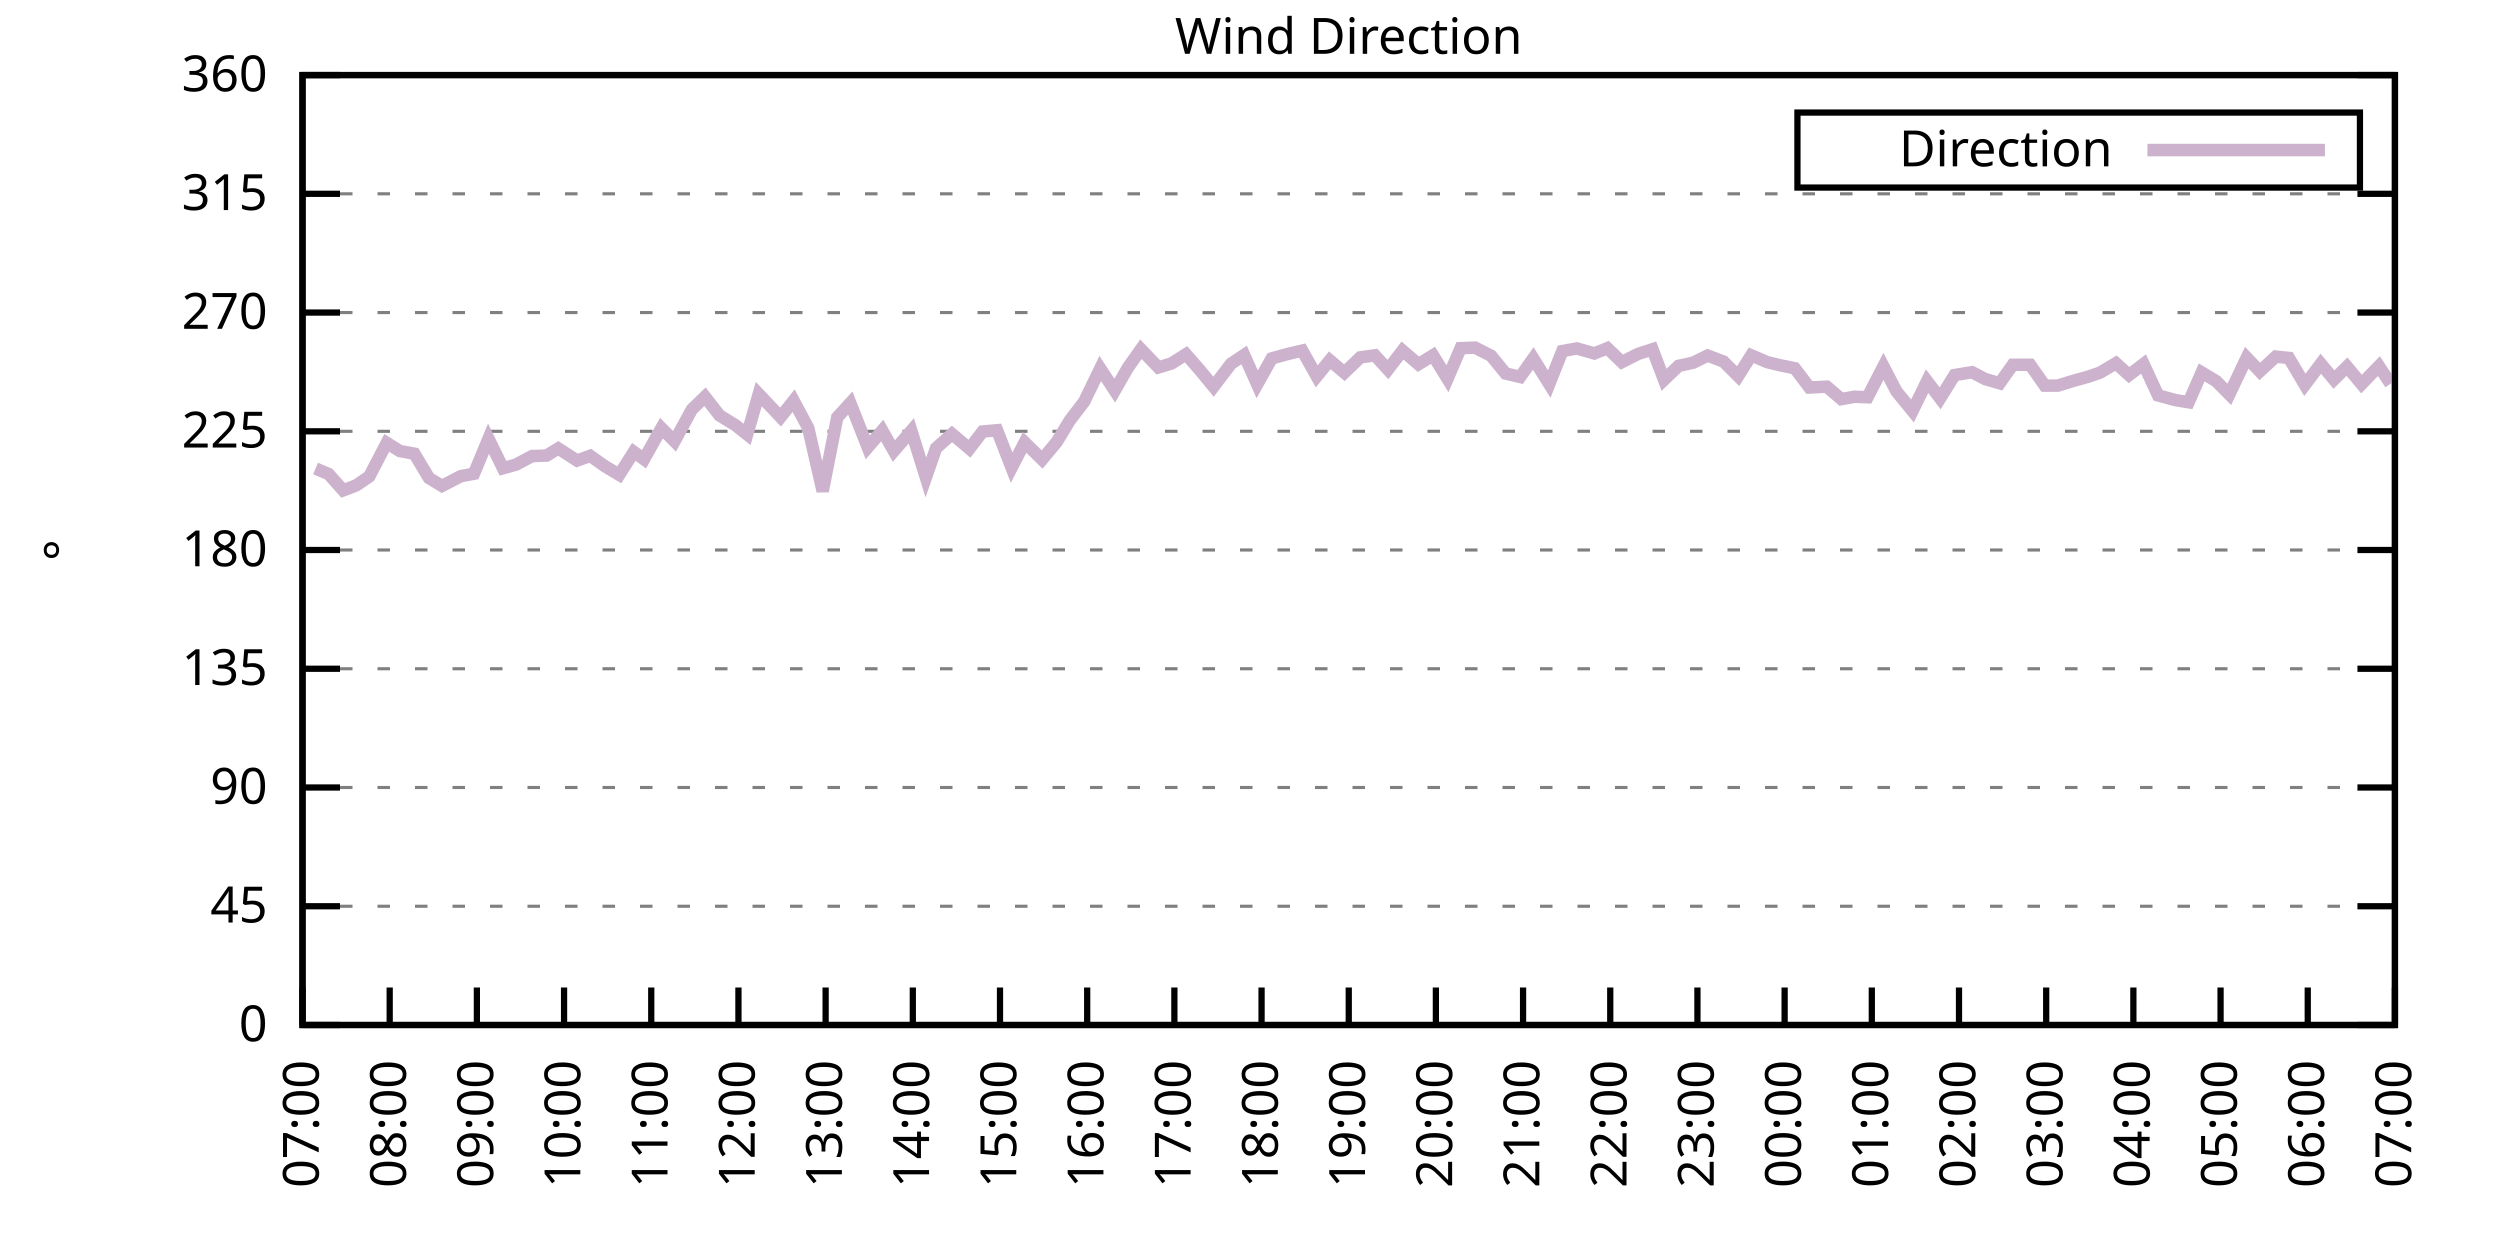
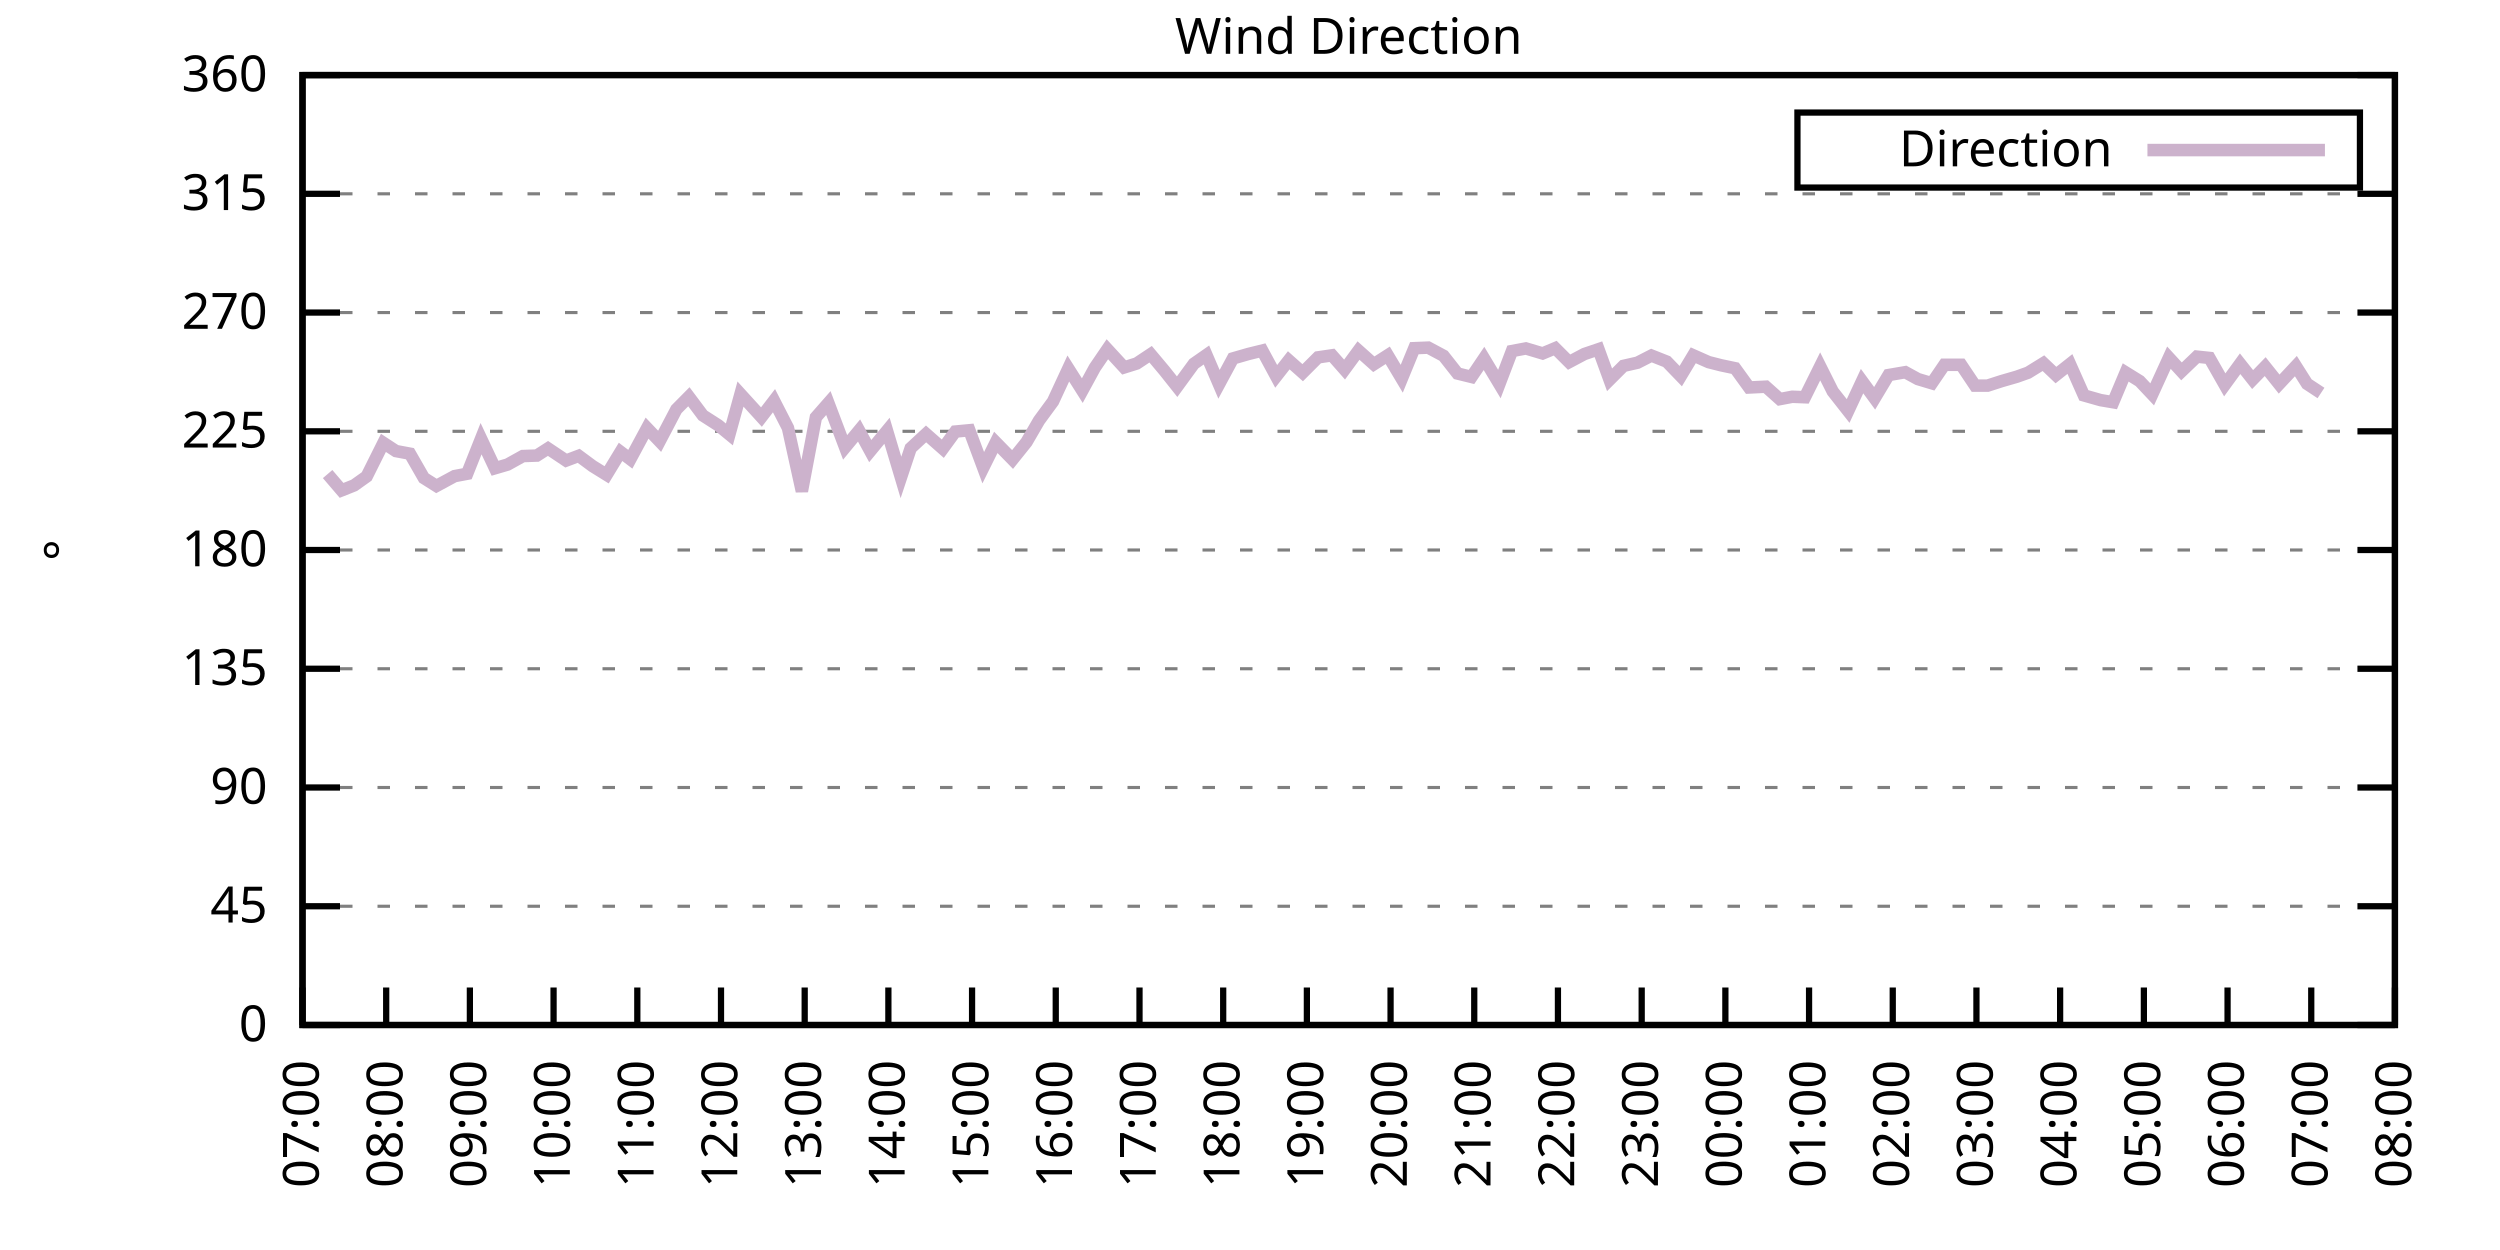
<svg xmlns="http://www.w3.org/2000/svg" xmlns:xlink="http://www.w3.org/1999/xlink" width="400" height="200" viewBox="0 0 400 200">
  <g id="gnuplot_canvas">
    <rect x="0" y="0" width="400" height="200" fill="none" />
    <defs>
      <circle id="gpDot" r="0.5" stroke-width="0.5" stroke="currentColor" />
      <path id="gpPt0" stroke-width="0.333" stroke="currentColor" d="M-1,0 h2 M0,-1 v2" />
      <path id="gpPt1" stroke-width="0.333" stroke="currentColor" d="M-1,-1 L1,1 M1,-1 L-1,1" />
      <path id="gpPt2" stroke-width="0.333" stroke="currentColor" d="M-1,0 L1,0 M0,-1 L0,1 M-1,-1 L1,1 M-1,1 L1,-1" />
      <rect id="gpPt3" stroke-width="0.333" stroke="currentColor" x="-1" y="-1" width="2" height="2" />
      <rect id="gpPt4" stroke-width="0.333" stroke="currentColor" fill="currentColor" x="-1" y="-1" width="2" height="2" />
      <circle id="gpPt5" stroke-width="0.333" stroke="currentColor" cx="0" cy="0" r="1" />
      <use xlink:href="#gpPt5" id="gpPt6" fill="currentColor" stroke="none" />
      <path id="gpPt7" stroke-width="0.333" stroke="currentColor" d="M0,-1.33 L-1.33,0.67 L1.33,0.67 z" />
      <use xlink:href="#gpPt7" id="gpPt8" fill="currentColor" stroke="none" />
      <use xlink:href="#gpPt7" id="gpPt9" stroke="currentColor" transform="rotate(180)" />
      <use xlink:href="#gpPt9" id="gpPt10" fill="currentColor" stroke="none" />
      <use xlink:href="#gpPt3" id="gpPt11" stroke="currentColor" transform="rotate(45)" />
      <use xlink:href="#gpPt11" id="gpPt12" fill="currentColor" stroke="none" />
      <path id="gpPt13" stroke-width="0.333" stroke="currentColor" d="M0,1.330 L1.265,0.411 L0.782,-1.067 L-0.782,-1.076 L-1.265,0.411 z" />
      <use xlink:href="#gpPt13" id="gpPt14" fill="currentColor" stroke="none" />
      <filter id="textbox" filterUnits="objectBoundingBox" x="0" y="0" height="1" width="1">
        <feFlood flood-color="white" flood-opacity="1" result="bgnd" />
        <feComposite in="SourceGraphic" in2="bgnd" operator="atop" />
      </filter>
      <filter id="greybox" filterUnits="objectBoundingBox" x="0" y="0" height="1" width="1">
        <feFlood flood-color="lightgrey" flood-opacity="1" result="grey" />
        <feComposite in="SourceGraphic" in2="grey" operator="atop" />
      </filter>
    </defs>
    <g fill="none" color="white" stroke="currentColor" stroke-width="1.00" stroke-linecap="butt" stroke-linejoin="miter">
</g>
    <g fill="none" color="black" stroke="currentColor" stroke-width="1.00" stroke-linecap="butt" stroke-linejoin="miter">
      <g stroke="none" shape-rendering="crispEdges">
        <polygon fill="rgb(255, 255, 255)" points="48.40,164.00 383.18,164.00 383.18,12.02 48.40,12.02 " />
      </g>
    </g>
    <g fill="none" color="black" stroke="currentColor" stroke-width="1.00" stroke-linecap="butt" stroke-linejoin="miter">
</g>
    <g fill="none" color="black" stroke="black" stroke-width="0.50" stroke-linecap="butt" stroke-linejoin="miter">
</g>
    <g fill="none" color="gray" stroke="currentColor" stroke-width="0.50" stroke-linecap="butt" stroke-linejoin="miter">
      <path stroke="gray" stroke-dasharray="2,4" class="gridline" d="M48.40,164.00 L383.19,164.00  " />
    </g>
    <g fill="none" color="gray" stroke="gray" stroke-width="1.00" stroke-linecap="butt" stroke-linejoin="miter">
</g>
    <g fill="none" color="black" stroke="currentColor" stroke-width="1.00" stroke-linecap="butt" stroke-linejoin="miter">
      <path stroke="black" d="M48.40,164.00 L54.40,164.00 M383.19,164.00 L377.19,164.00  " />
      <g transform="translate(42.80,166.60)" stroke="none" fill="black" font-family="Sans" font-size="8.00" text-anchor="end">
        <text>
          <tspan font-family="Sans"> 0</tspan>
        </text>
      </g>
    </g>
    <g fill="none" color="black" stroke="currentColor" stroke-width="1.00" stroke-linecap="butt" stroke-linejoin="miter">
</g>
    <g fill="none" color="black" stroke="black" stroke-width="0.50" stroke-linecap="butt" stroke-linejoin="miter">
</g>
    <g fill="none" color="gray" stroke="currentColor" stroke-width="0.50" stroke-linecap="butt" stroke-linejoin="miter">
      <path stroke="gray" stroke-dasharray="2,4" class="gridline" d="M48.40,145.00 L383.19,145.00  " />
    </g>
    <g fill="none" color="gray" stroke="gray" stroke-width="1.00" stroke-linecap="butt" stroke-linejoin="miter">
</g>
    <g fill="none" color="black" stroke="currentColor" stroke-width="1.00" stroke-linecap="butt" stroke-linejoin="miter">
      <path stroke="black" d="M48.40,145.00 L54.40,145.00 M383.19,145.00 L377.19,145.00  " />
      <g transform="translate(42.80,147.60)" stroke="none" fill="black" font-family="Sans" font-size="8.00" text-anchor="end">
        <text>
          <tspan font-family="Sans"> 45</tspan>
        </text>
      </g>
    </g>
    <g fill="none" color="black" stroke="currentColor" stroke-width="1.00" stroke-linecap="butt" stroke-linejoin="miter">
</g>
    <g fill="none" color="black" stroke="black" stroke-width="0.50" stroke-linecap="butt" stroke-linejoin="miter">
</g>
    <g fill="none" color="gray" stroke="currentColor" stroke-width="0.50" stroke-linecap="butt" stroke-linejoin="miter">
      <path stroke="gray" stroke-dasharray="2,4" class="gridline" d="M48.40,126.00 L383.19,126.00  " />
    </g>
    <g fill="none" color="gray" stroke="gray" stroke-width="1.00" stroke-linecap="butt" stroke-linejoin="miter">
</g>
    <g fill="none" color="black" stroke="currentColor" stroke-width="1.00" stroke-linecap="butt" stroke-linejoin="miter">
      <path stroke="black" d="M48.40,126.00 L54.40,126.00 M383.19,126.00 L377.19,126.00  " />
      <g transform="translate(42.80,128.60)" stroke="none" fill="black" font-family="Sans" font-size="8.00" text-anchor="end">
        <text>
          <tspan font-family="Sans"> 90</tspan>
        </text>
      </g>
    </g>
    <g fill="none" color="black" stroke="currentColor" stroke-width="1.00" stroke-linecap="butt" stroke-linejoin="miter">
</g>
    <g fill="none" color="black" stroke="black" stroke-width="0.50" stroke-linecap="butt" stroke-linejoin="miter">
</g>
    <g fill="none" color="gray" stroke="currentColor" stroke-width="0.50" stroke-linecap="butt" stroke-linejoin="miter">
      <path stroke="gray" stroke-dasharray="2,4" class="gridline" d="M48.40,107.00 L383.19,107.00  " />
    </g>
    <g fill="none" color="gray" stroke="gray" stroke-width="1.00" stroke-linecap="butt" stroke-linejoin="miter">
</g>
    <g fill="none" color="black" stroke="currentColor" stroke-width="1.00" stroke-linecap="butt" stroke-linejoin="miter">
      <path stroke="black" d="M48.40,107.00 L54.40,107.00 M383.19,107.00 L377.19,107.00  " />
      <g transform="translate(42.80,109.60)" stroke="none" fill="black" font-family="Sans" font-size="8.00" text-anchor="end">
        <text>
          <tspan font-family="Sans"> 135</tspan>
        </text>
      </g>
    </g>
    <g fill="none" color="black" stroke="currentColor" stroke-width="1.00" stroke-linecap="butt" stroke-linejoin="miter">
</g>
    <g fill="none" color="black" stroke="black" stroke-width="0.50" stroke-linecap="butt" stroke-linejoin="miter">
</g>
    <g fill="none" color="gray" stroke="currentColor" stroke-width="0.50" stroke-linecap="butt" stroke-linejoin="miter">
      <path stroke="gray" stroke-dasharray="2,4" class="gridline" d="M48.40,88.00 L383.19,88.00  " />
    </g>
    <g fill="none" color="gray" stroke="gray" stroke-width="1.00" stroke-linecap="butt" stroke-linejoin="miter">
</g>
    <g fill="none" color="black" stroke="currentColor" stroke-width="1.00" stroke-linecap="butt" stroke-linejoin="miter">
      <path stroke="black" d="M48.40,88.00 L54.40,88.00 M383.19,88.00 L377.19,88.00  " />
      <g transform="translate(42.80,90.60)" stroke="none" fill="black" font-family="Sans" font-size="8.00" text-anchor="end">
        <text>
          <tspan font-family="Sans"> 180</tspan>
        </text>
      </g>
    </g>
    <g fill="none" color="black" stroke="currentColor" stroke-width="1.00" stroke-linecap="butt" stroke-linejoin="miter">
</g>
    <g fill="none" color="black" stroke="black" stroke-width="0.50" stroke-linecap="butt" stroke-linejoin="miter">
</g>
    <g fill="none" color="gray" stroke="currentColor" stroke-width="0.50" stroke-linecap="butt" stroke-linejoin="miter">
      <path stroke="gray" stroke-dasharray="2,4" class="gridline" d="M48.40,69.01 L383.19,69.01  " />
    </g>
    <g fill="none" color="gray" stroke="gray" stroke-width="1.00" stroke-linecap="butt" stroke-linejoin="miter">
</g>
    <g fill="none" color="black" stroke="currentColor" stroke-width="1.00" stroke-linecap="butt" stroke-linejoin="miter">
      <path stroke="black" d="M48.40,69.01 L54.40,69.01 M383.19,69.01 L377.19,69.01  " />
      <g transform="translate(42.80,71.61)" stroke="none" fill="black" font-family="Sans" font-size="8.00" text-anchor="end">
        <text>
          <tspan font-family="Sans"> 225</tspan>
        </text>
      </g>
    </g>
    <g fill="none" color="black" stroke="currentColor" stroke-width="1.00" stroke-linecap="butt" stroke-linejoin="miter">
</g>
    <g fill="none" color="black" stroke="black" stroke-width="0.50" stroke-linecap="butt" stroke-linejoin="miter">
</g>
    <g fill="none" color="gray" stroke="currentColor" stroke-width="0.50" stroke-linecap="butt" stroke-linejoin="miter">
      <path stroke="gray" stroke-dasharray="2,4" class="gridline" d="M48.40,50.01 L383.19,50.01  " />
    </g>
    <g fill="none" color="gray" stroke="gray" stroke-width="1.00" stroke-linecap="butt" stroke-linejoin="miter">
</g>
    <g fill="none" color="black" stroke="currentColor" stroke-width="1.00" stroke-linecap="butt" stroke-linejoin="miter">
      <path stroke="black" d="M48.40,50.01 L54.40,50.01 M383.19,50.01 L377.19,50.01  " />
      <g transform="translate(42.80,52.61)" stroke="none" fill="black" font-family="Sans" font-size="8.00" text-anchor="end">
        <text>
          <tspan font-family="Sans"> 270</tspan>
        </text>
      </g>
    </g>
    <g fill="none" color="black" stroke="currentColor" stroke-width="1.00" stroke-linecap="butt" stroke-linejoin="miter">
</g>
    <g fill="none" color="black" stroke="black" stroke-width="0.50" stroke-linecap="butt" stroke-linejoin="miter">
</g>
    <g fill="none" color="gray" stroke="currentColor" stroke-width="0.50" stroke-linecap="butt" stroke-linejoin="miter">
      <path stroke="gray" stroke-dasharray="2,4" class="gridline" d="M48.40,31.01 L383.19,31.01  " />
    </g>
    <g fill="none" color="gray" stroke="gray" stroke-width="1.00" stroke-linecap="butt" stroke-linejoin="miter">
</g>
    <g fill="none" color="black" stroke="currentColor" stroke-width="1.00" stroke-linecap="butt" stroke-linejoin="miter">
      <path stroke="black" d="M48.40,31.01 L54.40,31.01 M383.19,31.01 L377.19,31.01  " />
      <g transform="translate(42.80,33.61)" stroke="none" fill="black" font-family="Sans" font-size="8.00" text-anchor="end">
        <text>
          <tspan font-family="Sans"> 315</tspan>
        </text>
      </g>
    </g>
    <g fill="none" color="black" stroke="currentColor" stroke-width="1.00" stroke-linecap="butt" stroke-linejoin="miter">
</g>
    <g fill="none" color="black" stroke="black" stroke-width="0.50" stroke-linecap="butt" stroke-linejoin="miter">
</g>
    <g fill="none" color="gray" stroke="currentColor" stroke-width="0.50" stroke-linecap="butt" stroke-linejoin="miter">
      <path stroke="gray" stroke-dasharray="2,4" class="gridline" d="M48.40,12.01 L383.19,12.01  " />
    </g>
    <g fill="none" color="gray" stroke="gray" stroke-width="1.00" stroke-linecap="butt" stroke-linejoin="miter">
</g>
    <g fill="none" color="black" stroke="currentColor" stroke-width="1.00" stroke-linecap="butt" stroke-linejoin="miter">
      <path stroke="black" d="M48.40,12.01 L54.40,12.01 M383.19,12.01 L377.19,12.01  " />
      <g transform="translate(42.80,14.61)" stroke="none" fill="black" font-family="Sans" font-size="8.00" text-anchor="end">
        <text>
          <tspan font-family="Sans"> 360</tspan>
        </text>
      </g>
    </g>
    <g fill="none" color="black" stroke="currentColor" stroke-width="1.00" stroke-linecap="butt" stroke-linejoin="miter">
      <path stroke="black" d="M48.40,164.00 L48.40,158.00  " />
      <g transform="translate(51.00,169.60) rotate(270.00)" stroke="none" fill="black" font-family="Sans" font-size="8.00" text-anchor="end">
        <text>
          <tspan font-family="Sans">07:00</tspan>
        </text>
      </g>
    </g>
    <g fill="none" color="black" stroke="currentColor" stroke-width="1.00" stroke-linecap="butt" stroke-linejoin="miter">
-       <path stroke="black" d="M62.35,164.00 L62.35,158.00  " />
-       <g transform="translate(64.95,169.60) rotate(270.00)" stroke="none" fill="black" font-family="Sans" font-size="8.00" text-anchor="end">
+       <path stroke="black" d="M61.79,164.00 L61.79,158.00  " />
+       <g transform="translate(64.39,169.60) rotate(270.00)" stroke="none" fill="black" font-family="Sans" font-size="8.00" text-anchor="end">
        <text>
          <tspan font-family="Sans">08:00</tspan>
        </text>
      </g>
    </g>
    <g fill="none" color="black" stroke="currentColor" stroke-width="1.00" stroke-linecap="butt" stroke-linejoin="miter">
-       <path stroke="black" d="M76.30,164.00 L76.30,158.00  " />
-       <g transform="translate(78.90,169.60) rotate(270.00)" stroke="none" fill="black" font-family="Sans" font-size="8.00" text-anchor="end">
+       <path stroke="black" d="M75.18,164.00 L75.18,158.00  " />
+       <g transform="translate(77.78,169.60) rotate(270.00)" stroke="none" fill="black" font-family="Sans" font-size="8.00" text-anchor="end">
        <text>
          <tspan font-family="Sans">09:00</tspan>
        </text>
      </g>
    </g>
    <g fill="none" color="black" stroke="currentColor" stroke-width="1.00" stroke-linecap="butt" stroke-linejoin="miter">
-       <path stroke="black" d="M90.25,164.00 L90.25,158.00  " />
-       <g transform="translate(92.85,169.60) rotate(270.00)" stroke="none" fill="black" font-family="Sans" font-size="8.00" text-anchor="end">
+       <path stroke="black" d="M88.57,164.00 L88.57,158.00  " />
+       <g transform="translate(91.17,169.60) rotate(270.00)" stroke="none" fill="black" font-family="Sans" font-size="8.00" text-anchor="end">
        <text>
          <tspan font-family="Sans">10:00</tspan>
        </text>
      </g>
    </g>
    <g fill="none" color="black" stroke="currentColor" stroke-width="1.00" stroke-linecap="butt" stroke-linejoin="miter">
-       <path stroke="black" d="M104.20,164.00 L104.20,158.00  " />
-       <g transform="translate(106.80,169.60) rotate(270.00)" stroke="none" fill="black" font-family="Sans" font-size="8.00" text-anchor="end">
+       <path stroke="black" d="M101.97,164.00 L101.97,158.00  " />
+       <g transform="translate(104.57,169.60) rotate(270.00)" stroke="none" fill="black" font-family="Sans" font-size="8.00" text-anchor="end">
        <text>
          <tspan font-family="Sans">11:00</tspan>
        </text>
      </g>
    </g>
    <g fill="none" color="black" stroke="currentColor" stroke-width="1.00" stroke-linecap="butt" stroke-linejoin="miter">
-       <path stroke="black" d="M118.15,164.00 L118.15,158.00  " />
-       <g transform="translate(120.75,169.60) rotate(270.00)" stroke="none" fill="black" font-family="Sans" font-size="8.00" text-anchor="end">
+       <path stroke="black" d="M115.36,164.00 L115.36,158.00  " />
+       <g transform="translate(117.96,169.60) rotate(270.00)" stroke="none" fill="black" font-family="Sans" font-size="8.00" text-anchor="end">
        <text>
          <tspan font-family="Sans">12:00</tspan>
        </text>
      </g>
    </g>
    <g fill="none" color="black" stroke="currentColor" stroke-width="1.00" stroke-linecap="butt" stroke-linejoin="miter">
-       <path stroke="black" d="M132.10,164.00 L132.10,158.00  " />
-       <g transform="translate(134.70,169.60) rotate(270.00)" stroke="none" fill="black" font-family="Sans" font-size="8.00" text-anchor="end">
+       <path stroke="black" d="M128.75,164.00 L128.75,158.00  " />
+       <g transform="translate(131.35,169.60) rotate(270.00)" stroke="none" fill="black" font-family="Sans" font-size="8.00" text-anchor="end">
        <text>
          <tspan font-family="Sans">13:00</tspan>
        </text>
      </g>
    </g>
    <g fill="none" color="black" stroke="currentColor" stroke-width="1.00" stroke-linecap="butt" stroke-linejoin="miter">
-       <path stroke="black" d="M146.05,164.00 L146.05,158.00  " />
-       <g transform="translate(148.65,169.60) rotate(270.00)" stroke="none" fill="black" font-family="Sans" font-size="8.00" text-anchor="end">
+       <path stroke="black" d="M142.14,164.00 L142.14,158.00  " />
+       <g transform="translate(144.74,169.60) rotate(270.00)" stroke="none" fill="black" font-family="Sans" font-size="8.00" text-anchor="end">
        <text>
          <tspan font-family="Sans">14:00</tspan>
        </text>
      </g>
    </g>
    <g fill="none" color="black" stroke="currentColor" stroke-width="1.00" stroke-linecap="butt" stroke-linejoin="miter">
-       <path stroke="black" d="M160.00,164.00 L160.00,158.00  " />
-       <g transform="translate(162.60,169.60) rotate(270.00)" stroke="none" fill="black" font-family="Sans" font-size="8.00" text-anchor="end">
+       <path stroke="black" d="M155.53,164.00 L155.53,158.00  " />
+       <g transform="translate(158.13,169.60) rotate(270.00)" stroke="none" fill="black" font-family="Sans" font-size="8.00" text-anchor="end">
        <text>
          <tspan font-family="Sans">15:00</tspan>
        </text>
      </g>
    </g>
    <g fill="none" color="black" stroke="currentColor" stroke-width="1.00" stroke-linecap="butt" stroke-linejoin="miter">
-       <path stroke="black" d="M173.95,164.00 L173.95,158.00  " />
-       <g transform="translate(176.55,169.60) rotate(270.00)" stroke="none" fill="black" font-family="Sans" font-size="8.00" text-anchor="end">
+       <path stroke="black" d="M168.92,164.00 L168.92,158.00  " />
+       <g transform="translate(171.52,169.60) rotate(270.00)" stroke="none" fill="black" font-family="Sans" font-size="8.00" text-anchor="end">
        <text>
          <tspan font-family="Sans">16:00</tspan>
        </text>
      </g>
    </g>
    <g fill="none" color="black" stroke="currentColor" stroke-width="1.00" stroke-linecap="butt" stroke-linejoin="miter">
-       <path stroke="black" d="M187.90,164.00 L187.90,158.00  " />
-       <g transform="translate(190.50,169.60) rotate(270.00)" stroke="none" fill="black" font-family="Sans" font-size="8.00" text-anchor="end">
+       <path stroke="black" d="M182.32,164.00 L182.32,158.00  " />
+       <g transform="translate(184.92,169.60) rotate(270.00)" stroke="none" fill="black" font-family="Sans" font-size="8.00" text-anchor="end">
        <text>
          <tspan font-family="Sans">17:00</tspan>
        </text>
      </g>
    </g>
    <g fill="none" color="black" stroke="currentColor" stroke-width="1.00" stroke-linecap="butt" stroke-linejoin="miter">
-       <path stroke="black" d="M201.85,164.00 L201.85,158.00  " />
-       <g transform="translate(204.45,169.60) rotate(270.00)" stroke="none" fill="black" font-family="Sans" font-size="8.00" text-anchor="end">
+       <path stroke="black" d="M195.71,164.00 L195.71,158.00  " />
+       <g transform="translate(198.31,169.60) rotate(270.00)" stroke="none" fill="black" font-family="Sans" font-size="8.00" text-anchor="end">
        <text>
          <tspan font-family="Sans">18:00</tspan>
        </text>
      </g>
    </g>
    <g fill="none" color="black" stroke="currentColor" stroke-width="1.00" stroke-linecap="butt" stroke-linejoin="miter">
-       <path stroke="black" d="M215.80,164.00 L215.80,158.00  " />
-       <g transform="translate(218.40,169.60) rotate(270.00)" stroke="none" fill="black" font-family="Sans" font-size="8.00" text-anchor="end">
+       <path stroke="black" d="M209.10,164.00 L209.10,158.00  " />
+       <g transform="translate(211.70,169.60) rotate(270.00)" stroke="none" fill="black" font-family="Sans" font-size="8.00" text-anchor="end">
        <text>
          <tspan font-family="Sans">19:00</tspan>
        </text>
      </g>
    </g>
    <g fill="none" color="black" stroke="currentColor" stroke-width="1.00" stroke-linecap="butt" stroke-linejoin="miter">
-       <path stroke="black" d="M229.74,164.00 L229.74,158.00  " />
-       <g transform="translate(232.34,169.60) rotate(270.00)" stroke="none" fill="black" font-family="Sans" font-size="8.00" text-anchor="end">
+       <path stroke="black" d="M222.49,164.00 L222.49,158.00  " />
+       <g transform="translate(225.09,169.60) rotate(270.00)" stroke="none" fill="black" font-family="Sans" font-size="8.00" text-anchor="end">
        <text>
          <tspan font-family="Sans">20:00</tspan>
        </text>
      </g>
    </g>
    <g fill="none" color="black" stroke="currentColor" stroke-width="1.00" stroke-linecap="butt" stroke-linejoin="miter">
-       <path stroke="black" d="M243.69,164.00 L243.69,158.00  " />
-       <g transform="translate(246.29,169.60) rotate(270.00)" stroke="none" fill="black" font-family="Sans" font-size="8.00" text-anchor="end">
+       <path stroke="black" d="M235.88,164.00 L235.88,158.00  " />
+       <g transform="translate(238.48,169.60) rotate(270.00)" stroke="none" fill="black" font-family="Sans" font-size="8.00" text-anchor="end">
        <text>
          <tspan font-family="Sans">21:00</tspan>
        </text>
      </g>
    </g>
    <g fill="none" color="black" stroke="currentColor" stroke-width="1.00" stroke-linecap="butt" stroke-linejoin="miter">
-       <path stroke="black" d="M257.64,164.00 L257.64,158.00  " />
-       <g transform="translate(260.24,169.60) rotate(270.00)" stroke="none" fill="black" font-family="Sans" font-size="8.00" text-anchor="end">
+       <path stroke="black" d="M249.27,164.00 L249.27,158.00  " />
+       <g transform="translate(251.87,169.60) rotate(270.00)" stroke="none" fill="black" font-family="Sans" font-size="8.00" text-anchor="end">
        <text>
          <tspan font-family="Sans">22:00</tspan>
        </text>
      </g>
    </g>
    <g fill="none" color="black" stroke="currentColor" stroke-width="1.00" stroke-linecap="butt" stroke-linejoin="miter">
-       <path stroke="black" d="M271.59,164.00 L271.59,158.00  " />
-       <g transform="translate(274.19,169.60) rotate(270.00)" stroke="none" fill="black" font-family="Sans" font-size="8.00" text-anchor="end">
+       <path stroke="black" d="M262.67,164.00 L262.67,158.00  " />
+       <g transform="translate(265.27,169.60) rotate(270.00)" stroke="none" fill="black" font-family="Sans" font-size="8.00" text-anchor="end">
        <text>
          <tspan font-family="Sans">23:00</tspan>
        </text>
      </g>
    </g>
    <g fill="none" color="black" stroke="currentColor" stroke-width="1.00" stroke-linecap="butt" stroke-linejoin="miter">
-       <path stroke="black" d="M285.54,164.00 L285.54,158.00  " />
-       <g transform="translate(288.14,169.60) rotate(270.00)" stroke="none" fill="black" font-family="Sans" font-size="8.00" text-anchor="end">
+       <path stroke="black" d="M276.06,164.00 L276.06,158.00  " />
+       <g transform="translate(278.66,169.60) rotate(270.00)" stroke="none" fill="black" font-family="Sans" font-size="8.00" text-anchor="end">
        <text>
          <tspan font-family="Sans">00:00</tspan>
        </text>
      </g>
    </g>
    <g fill="none" color="black" stroke="currentColor" stroke-width="1.00" stroke-linecap="butt" stroke-linejoin="miter">
-       <path stroke="black" d="M299.49,164.00 L299.49,158.00  " />
-       <g transform="translate(302.09,169.60) rotate(270.00)" stroke="none" fill="black" font-family="Sans" font-size="8.00" text-anchor="end">
+       <path stroke="black" d="M289.45,164.00 L289.45,158.00  " />
+       <g transform="translate(292.05,169.60) rotate(270.00)" stroke="none" fill="black" font-family="Sans" font-size="8.00" text-anchor="end">
        <text>
          <tspan font-family="Sans">01:00</tspan>
        </text>
      </g>
    </g>
    <g fill="none" color="black" stroke="currentColor" stroke-width="1.00" stroke-linecap="butt" stroke-linejoin="miter">
-       <path stroke="black" d="M313.44,164.00 L313.44,158.00  " />
-       <g transform="translate(316.04,169.60) rotate(270.00)" stroke="none" fill="black" font-family="Sans" font-size="8.00" text-anchor="end">
+       <path stroke="black" d="M302.84,164.00 L302.84,158.00  " />
+       <g transform="translate(305.44,169.60) rotate(270.00)" stroke="none" fill="black" font-family="Sans" font-size="8.00" text-anchor="end">
        <text>
          <tspan font-family="Sans">02:00</tspan>
        </text>
      </g>
    </g>
    <g fill="none" color="black" stroke="currentColor" stroke-width="1.00" stroke-linecap="butt" stroke-linejoin="miter">
-       <path stroke="black" d="M327.39,164.00 L327.39,158.00  " />
-       <g transform="translate(329.99,169.60) rotate(270.00)" stroke="none" fill="black" font-family="Sans" font-size="8.00" text-anchor="end">
+       <path stroke="black" d="M316.23,164.00 L316.23,158.00  " />
+       <g transform="translate(318.83,169.60) rotate(270.00)" stroke="none" fill="black" font-family="Sans" font-size="8.00" text-anchor="end">
        <text>
          <tspan font-family="Sans">03:00</tspan>
        </text>
      </g>
    </g>
    <g fill="none" color="black" stroke="currentColor" stroke-width="1.00" stroke-linecap="butt" stroke-linejoin="miter">
-       <path stroke="black" d="M341.34,164.00 L341.34,158.00  " />
-       <g transform="translate(343.94,169.60) rotate(270.00)" stroke="none" fill="black" font-family="Sans" font-size="8.00" text-anchor="end">
+       <path stroke="black" d="M329.62,164.00 L329.62,158.00  " />
+       <g transform="translate(332.22,169.60) rotate(270.00)" stroke="none" fill="black" font-family="Sans" font-size="8.00" text-anchor="end">
        <text>
          <tspan font-family="Sans">04:00</tspan>
        </text>
      </g>
    </g>
    <g fill="none" color="black" stroke="currentColor" stroke-width="1.00" stroke-linecap="butt" stroke-linejoin="miter">
-       <path stroke="black" d="M355.29,164.00 L355.29,158.00  " />
-       <g transform="translate(357.89,169.60) rotate(270.00)" stroke="none" fill="black" font-family="Sans" font-size="8.00" text-anchor="end">
+       <path stroke="black" d="M343.02,164.00 L343.02,158.00  " />
+       <g transform="translate(345.62,169.60) rotate(270.00)" stroke="none" fill="black" font-family="Sans" font-size="8.00" text-anchor="end">
        <text>
          <tspan font-family="Sans">05:00</tspan>
        </text>
      </g>
    </g>
    <g fill="none" color="black" stroke="currentColor" stroke-width="1.00" stroke-linecap="butt" stroke-linejoin="miter">
-       <path stroke="black" d="M369.24,164.00 L369.24,158.00  " />
-       <g transform="translate(371.84,169.60) rotate(270.00)" stroke="none" fill="black" font-family="Sans" font-size="8.00" text-anchor="end">
+       <path stroke="black" d="M356.41,164.00 L356.41,158.00  " />
+       <g transform="translate(359.01,169.60) rotate(270.00)" stroke="none" fill="black" font-family="Sans" font-size="8.00" text-anchor="end">
        <text>
          <tspan font-family="Sans">06:00</tspan>
+         </text>
+       </g>
+     </g>
+     <g fill="none" color="black" stroke="currentColor" stroke-width="1.00" stroke-linecap="butt" stroke-linejoin="miter">
+       <path stroke="black" d="M369.80,164.00 L369.80,158.00  " />
+       <g transform="translate(372.40,169.60) rotate(270.00)" stroke="none" fill="black" font-family="Sans" font-size="8.00" text-anchor="end">
+         <text>
+           <tspan font-family="Sans">07:00</tspan>
        </text>
      </g>
    </g>
    <g fill="none" color="black" stroke="currentColor" stroke-width="1.00" stroke-linecap="butt" stroke-linejoin="miter">
      <path stroke="black" d="M383.19,164.00 L383.19,158.00  " />
      <g transform="translate(385.79,169.60) rotate(270.00)" stroke="none" fill="black" font-family="Sans" font-size="8.00" text-anchor="end">
        <text>
-           <tspan font-family="Sans">07:00</tspan>
+           <tspan font-family="Sans">08:00</tspan>
        </text>
      </g>
    </g>
    <g fill="none" color="black" stroke="currentColor" stroke-width="1.00" stroke-linecap="butt" stroke-linejoin="miter">
</g>
    <g fill="none" color="black" stroke="currentColor" stroke-width="1.00" stroke-linecap="butt" stroke-linejoin="miter">
      <path stroke="black" d="M48.40,12.01 L48.40,164.00 L383.19,164.00 L383.19,12.01 L48.40,12.01 Z  " />
    </g>
    <g fill="none" color="black" stroke="currentColor" stroke-width="1.00" stroke-linecap="butt" stroke-linejoin="miter">
</g>
    <g fill="none" color="black" stroke="currentColor" stroke-width="1.00" stroke-linecap="butt" stroke-linejoin="miter">
      <path stroke="black" d="M287.59,30.01 L287.59,18.01 L377.59,18.01 L377.59,30.01 L287.59,30.01 Z  " />
    </g>
    <g id="Wind_direction_plot_1">
      <g fill="none" color="white" stroke="black" stroke-width="2.00" stroke-linecap="butt" stroke-linejoin="miter">
</g>
      <g fill="none" color="black" stroke="currentColor" stroke-width="2.00" stroke-linecap="butt" stroke-linejoin="miter">
        <g transform="translate(337.99,26.61)" stroke="none" fill="black" font-family="Sans" font-size="8.00" text-anchor="end">
          <text>
            <tspan font-family="Sans">Direction</tspan>
          </text>
        </g>
      </g>
      <g fill="none" color="black" stroke="currentColor" stroke-width="2.00" stroke-linecap="butt" stroke-linejoin="miter">
-         <path stroke="rgb(204, 178, 204)" d="M343.59,24.01 L371.99,24.01 M50.49,74.96 L52.58,75.85 L54.91,78.46 L57.00,77.66 L59.09,76.23 L61.88,70.86   L63.98,72.17 L66.30,72.59 L68.63,76.48 L70.72,77.75 L73.74,76.18 L75.83,75.80 L78.16,70.19 L80.48,74.92   L82.58,74.33 L85.13,72.97 L87.46,72.89 L89.32,71.75 L92.34,73.69 L94.43,72.93 L96.76,74.58 L99.08,75.97   L101.41,72.30 L103.04,73.48 L105.83,68.50 L107.92,70.61 L110.71,65.50 L112.80,63.48 L115.13,66.47 L117.68,68.04   L119.54,69.51 L121.40,63.05 L124.89,66.73 L126.98,64.11 L129.31,68.46 L131.63,78.59 L133.96,66.77 L136.05,64.49   L138.84,71.58 L141.16,68.88 L143.02,72.17 L145.81,68.92 L148.14,76.39 L149.77,71.71 L152.32,69.43 L155.11,71.79   L157.21,69.05 L159.53,68.84 L161.86,74.83 L163.95,70.78 L166.74,73.52 L169.06,70.74 L171.16,67.28 L173.48,64.24   L176.04,58.96 L178.36,62.50 L180.46,58.83 L182.55,55.88 L185.34,58.79 L187.43,58.16 L189.76,56.68 L192.08,59.34   L194.17,61.87 L196.96,58.20 L199.06,56.80 L201.15,61.49 L203.47,57.35 L206.03,56.64 L208.36,56.09 L210.68,60.22   L212.77,57.65 L215.10,59.63 L217.65,57.18 L219.98,56.85 L222.07,59.13 L224.40,56.09 L226.95,58.28 L229.28,56.85   L231.60,60.60 L233.70,55.71 L236.02,55.62 L238.58,56.93 L240.90,59.76 L243.23,60.31 L245.32,57.35 L247.88,61.45   L249.97,56.17 L252.30,55.75 L255.09,56.55 L257.18,55.71 L259.50,57.94 L262.06,56.64 L264.39,55.88 L266.25,60.77   L268.57,58.54 L270.90,58.03 L273.22,56.89 L275.78,57.86 L278.10,60.18 L280.20,56.85 L282.75,57.94 L284.85,58.45   L287.17,58.92 L289.50,62.00 L292.29,61.87 L294.61,63.86 L296.70,63.48 L298.80,63.56 L301.35,58.62 L303.44,62.63   L306.00,65.76 L308.33,60.98 L310.42,63.73 L312.74,60.01 L315.53,59.55 L317.63,60.65 L319.95,61.32 L322.04,58.37   L324.83,58.37 L327.16,61.70 L329.25,61.70 L331.58,60.98 L334.13,60.27 L335.99,59.63 L338.55,58.11 L340.64,60.01   L342.97,58.24 L345.29,63.26 L348.08,64.02 L350.18,64.36 L352.27,59.59 L354.59,60.98 L356.69,63.10 L359.48,57.23   L361.57,59.42 L364.13,57.06 L366.22,57.27 L368.78,61.58 L371.33,58.20 L373.43,60.73 L375.52,58.66 L377.84,61.45   L380.63,58.58 L382.49,61.41  " />
+         <path stroke="rgb(204, 178, 204)" d="M343.59,24.01 L371.99,24.01 M52.42,75.85 L54.65,78.46 L56.66,77.66 L58.67,76.23 L61.35,70.86 L63.35,72.17   L65.59,72.59 L67.82,76.48 L69.83,77.75 L72.73,76.18 L74.74,75.80 L76.97,70.19 L79.20,74.92 L81.21,74.33   L83.66,72.97 L85.90,72.89 L87.68,71.75 L90.58,73.69 L92.59,72.93 L94.82,74.58 L97.06,75.97 L99.29,72.30   L100.85,73.48 L103.53,68.50 L105.54,70.61 L108.22,65.50 L110.22,63.48 L112.46,66.47 L114.91,68.04 L116.70,69.51   L118.48,63.05 L121.83,66.73 L123.84,64.11 L126.07,68.46 L128.30,78.59 L130.54,66.77 L132.54,64.49 L135.22,71.58   L137.45,68.88 L139.24,72.17 L141.92,68.92 L144.15,76.39 L145.71,71.71 L148.17,69.43 L150.85,71.79 L152.85,69.05   L155.09,68.84 L157.32,74.83 L159.33,70.78 L162.01,73.52 L164.24,70.74 L166.25,67.28 L168.48,64.24 L170.93,58.96   L173.17,62.50 L175.17,58.83 L177.18,55.88 L179.86,58.79 L181.87,58.16 L184.10,56.68 L186.33,59.34 L188.34,61.87   L191.02,58.20 L193.03,56.80 L195.04,61.49 L197.27,57.35 L199.73,56.64 L201.96,56.09 L204.19,60.22 L206.20,57.65   L208.43,59.63 L210.88,57.18 L213.12,56.85 L215.13,59.13 L217.36,56.09 L219.81,58.28 L222.04,56.85 L224.28,60.60   L226.29,55.71 L228.52,55.62 L230.97,56.93 L233.20,59.76 L235.44,60.31 L237.44,57.35 L239.90,61.45 L241.91,56.17   L244.14,55.75 L246.82,56.55 L248.83,55.71 L251.06,57.94 L253.51,56.64 L255.75,55.88 L257.53,60.77 L259.76,58.54   L262.00,58.03 L264.23,56.89 L266.68,57.86 L268.92,60.18 L270.92,56.85 L273.38,57.94 L275.39,58.45 L277.62,58.92   L279.85,62.00 L282.53,61.87 L284.76,63.86 L286.77,63.48 L288.78,63.56 L291.23,58.62 L293.24,62.63 L295.70,65.76   L297.93,60.98 L299.94,63.73 L302.17,60.01 L304.85,59.55 L306.86,60.65 L309.09,61.32 L311.10,58.37 L313.78,58.37   L316.01,61.70 L318.02,61.70 L320.25,60.98 L322.70,60.27 L324.49,59.63 L326.95,58.11 L328.95,60.01 L331.19,58.24   L333.42,63.26 L336.10,64.02 L338.10,64.36 L340.11,59.59 L342.35,60.98 L344.35,63.10 L347.03,57.23 L349.04,59.42   L351.50,57.06 L353.51,57.27 L355.96,61.58 L358.42,58.20 L360.42,60.73 L362.43,58.66 L364.66,61.45 L367.34,58.58   L369.13,61.41 L371.36,62.88  " />
      </g>
    </g>
    <g fill="none" color="black" stroke="currentColor" stroke-width="2.00" stroke-linecap="butt" stroke-linejoin="miter">
</g>
    <g fill="none" color="black" stroke="black" stroke-width="1.00" stroke-linecap="butt" stroke-linejoin="miter">
</g>
    <g fill="none" color="black" stroke="currentColor" stroke-width="1.00" stroke-linecap="butt" stroke-linejoin="miter">
      <path stroke="black" d="M48.40,12.01 L48.40,164.00 L383.19,164.00 L383.19,12.01 L48.40,12.01 Z  " />
      <g transform="translate(12.80,88.01) rotate(270.00)" stroke="none" fill="black" font-family="Sans" font-size="8.00" text-anchor="middle">
        <text>
          <tspan font-family="Sans">°</tspan>
        </text>
      </g>
    </g>
    <g fill="none" color="black" stroke="currentColor" stroke-width="1.00" stroke-linecap="butt" stroke-linejoin="miter">
</g>
    <g fill="none" color="black" stroke="currentColor" stroke-width="1.00" stroke-linecap="butt" stroke-linejoin="miter">
      <g transform="translate(215.79,8.61)" stroke="none" fill="black" font-family="Sans" font-size="8.00" text-anchor="middle">
        <text>
          <tspan font-family="Sans">Wind Direction</tspan>
        </text>
      </g>
    </g>
    <g fill="none" color="black" stroke="currentColor" stroke-width="1.00" stroke-linecap="butt" stroke-linejoin="miter">
</g>
  </g>
</svg>
